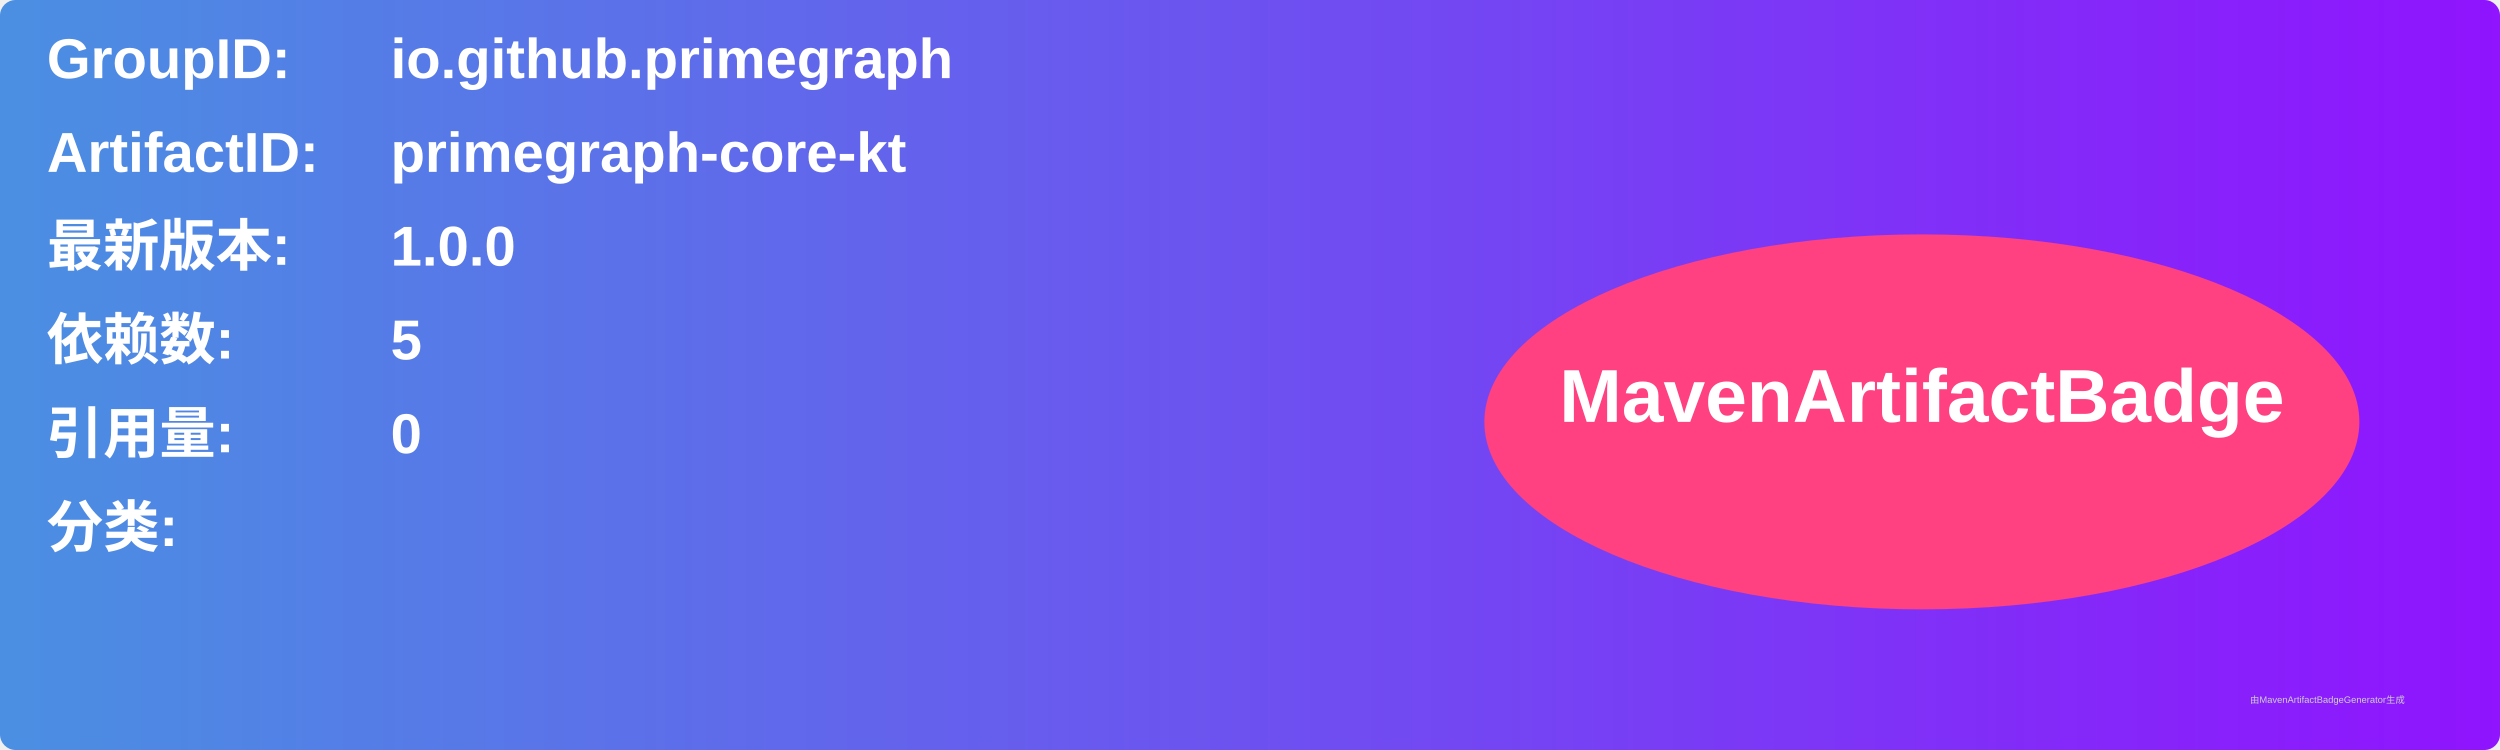
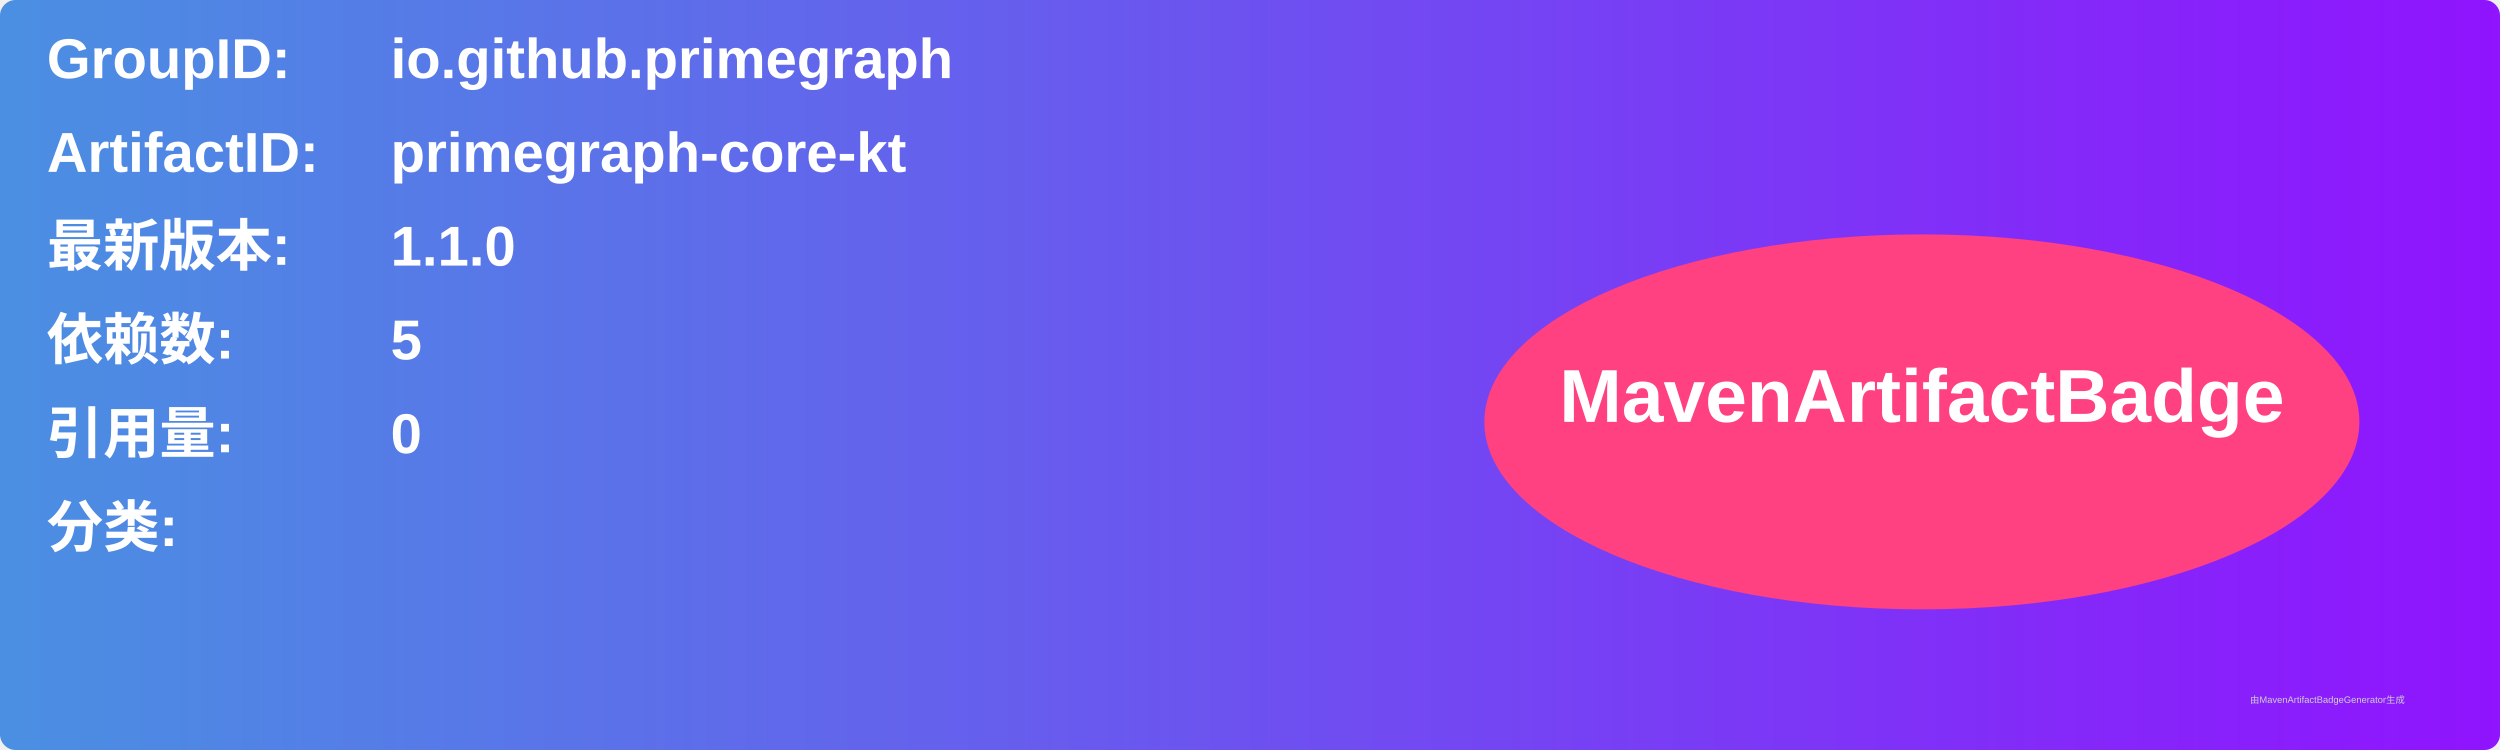
<svg xmlns="http://www.w3.org/2000/svg" width="800" height="240" viewBox="0 0 800 240">
  <linearGradient id="grad" x1="0%" y1="0%" x2="100%" y2="0%">
    <stop offset="0%" stop-color="#4a90e2" />
    <stop offset="100%" stop-color="#9013fe" />
  </linearGradient>
  <rect width="100%" height="100%" rx="5" ry="5" fill="url(#grad)" />
  <g transform="translate(15, 15)">
    <text x="0" y="10" font-family="Arial" font-size="18" fill="white" font-weight="bold" width="260">GroupID:</text>
    <text x="110" y="10" font-family="Arial" font-size="18" fill="white" font-weight="bold" width="460">io.github.primegraph</text>
    <text x="0" y="40" font-family="Arial" font-size="18" fill="white" font-weight="bold" width="260">ArtifactID:</text>
    <text x="110" y="40" font-family="Arial" font-size="18" fill="white" font-weight="bold" width="460">primegraph-core-kt</text>
    <text x="0" y="70" font-family="Arial" font-size="18" fill="white" font-weight="bold">最新版本:</text>
    <text x="110" y="70" font-family="Arial" font-size="18" fill="white" font-weight="bold">
-       <tspan font-weight="bold">1.0.0</tspan>
+       <tspan font-weight="bold">1.1.0</tspan>
    </text>
    <text x="0" y="100" font-family="Arial" font-size="18" fill="white" font-weight="bold">依赖数: </text>
    <text x="110" y="100" font-family="Arial" font-size="18" fill="white">
      <tspan font-weight="bold">5</tspan>
    </text>
    <text x="0" y="130" font-family="Arial" font-size="18" fill="white" font-weight="bold">引用量: </text>
    <text x="110" y="130" font-family="Arial" font-size="18" fill="white">
      <tspan font-weight="bold">0</tspan>
    </text>
    <text x="0" y="160" font-family="Arial" font-size="18" fill="white" font-weight="bold">分类:</text>
    <text x="10" y="190" font-family="Arial" font-size="10" fill="white">
      <tspan font-weight="bold" />
    </text>
    <ellipse cx="600" cy="120" rx="140" ry="60" fill="#ff4081" />
    <text x="600" y="120" text-anchor="middle" font-family="Arial" font-size="24" fill="white" font-weight="bold">MavenArtifactBadge</text>
  </g>
  <text x="720" y="225" font-family="Arial" font-size="3" fill="#d0d0d0">由MavenArtifactBadgeGenerator生成</text>
</svg>
